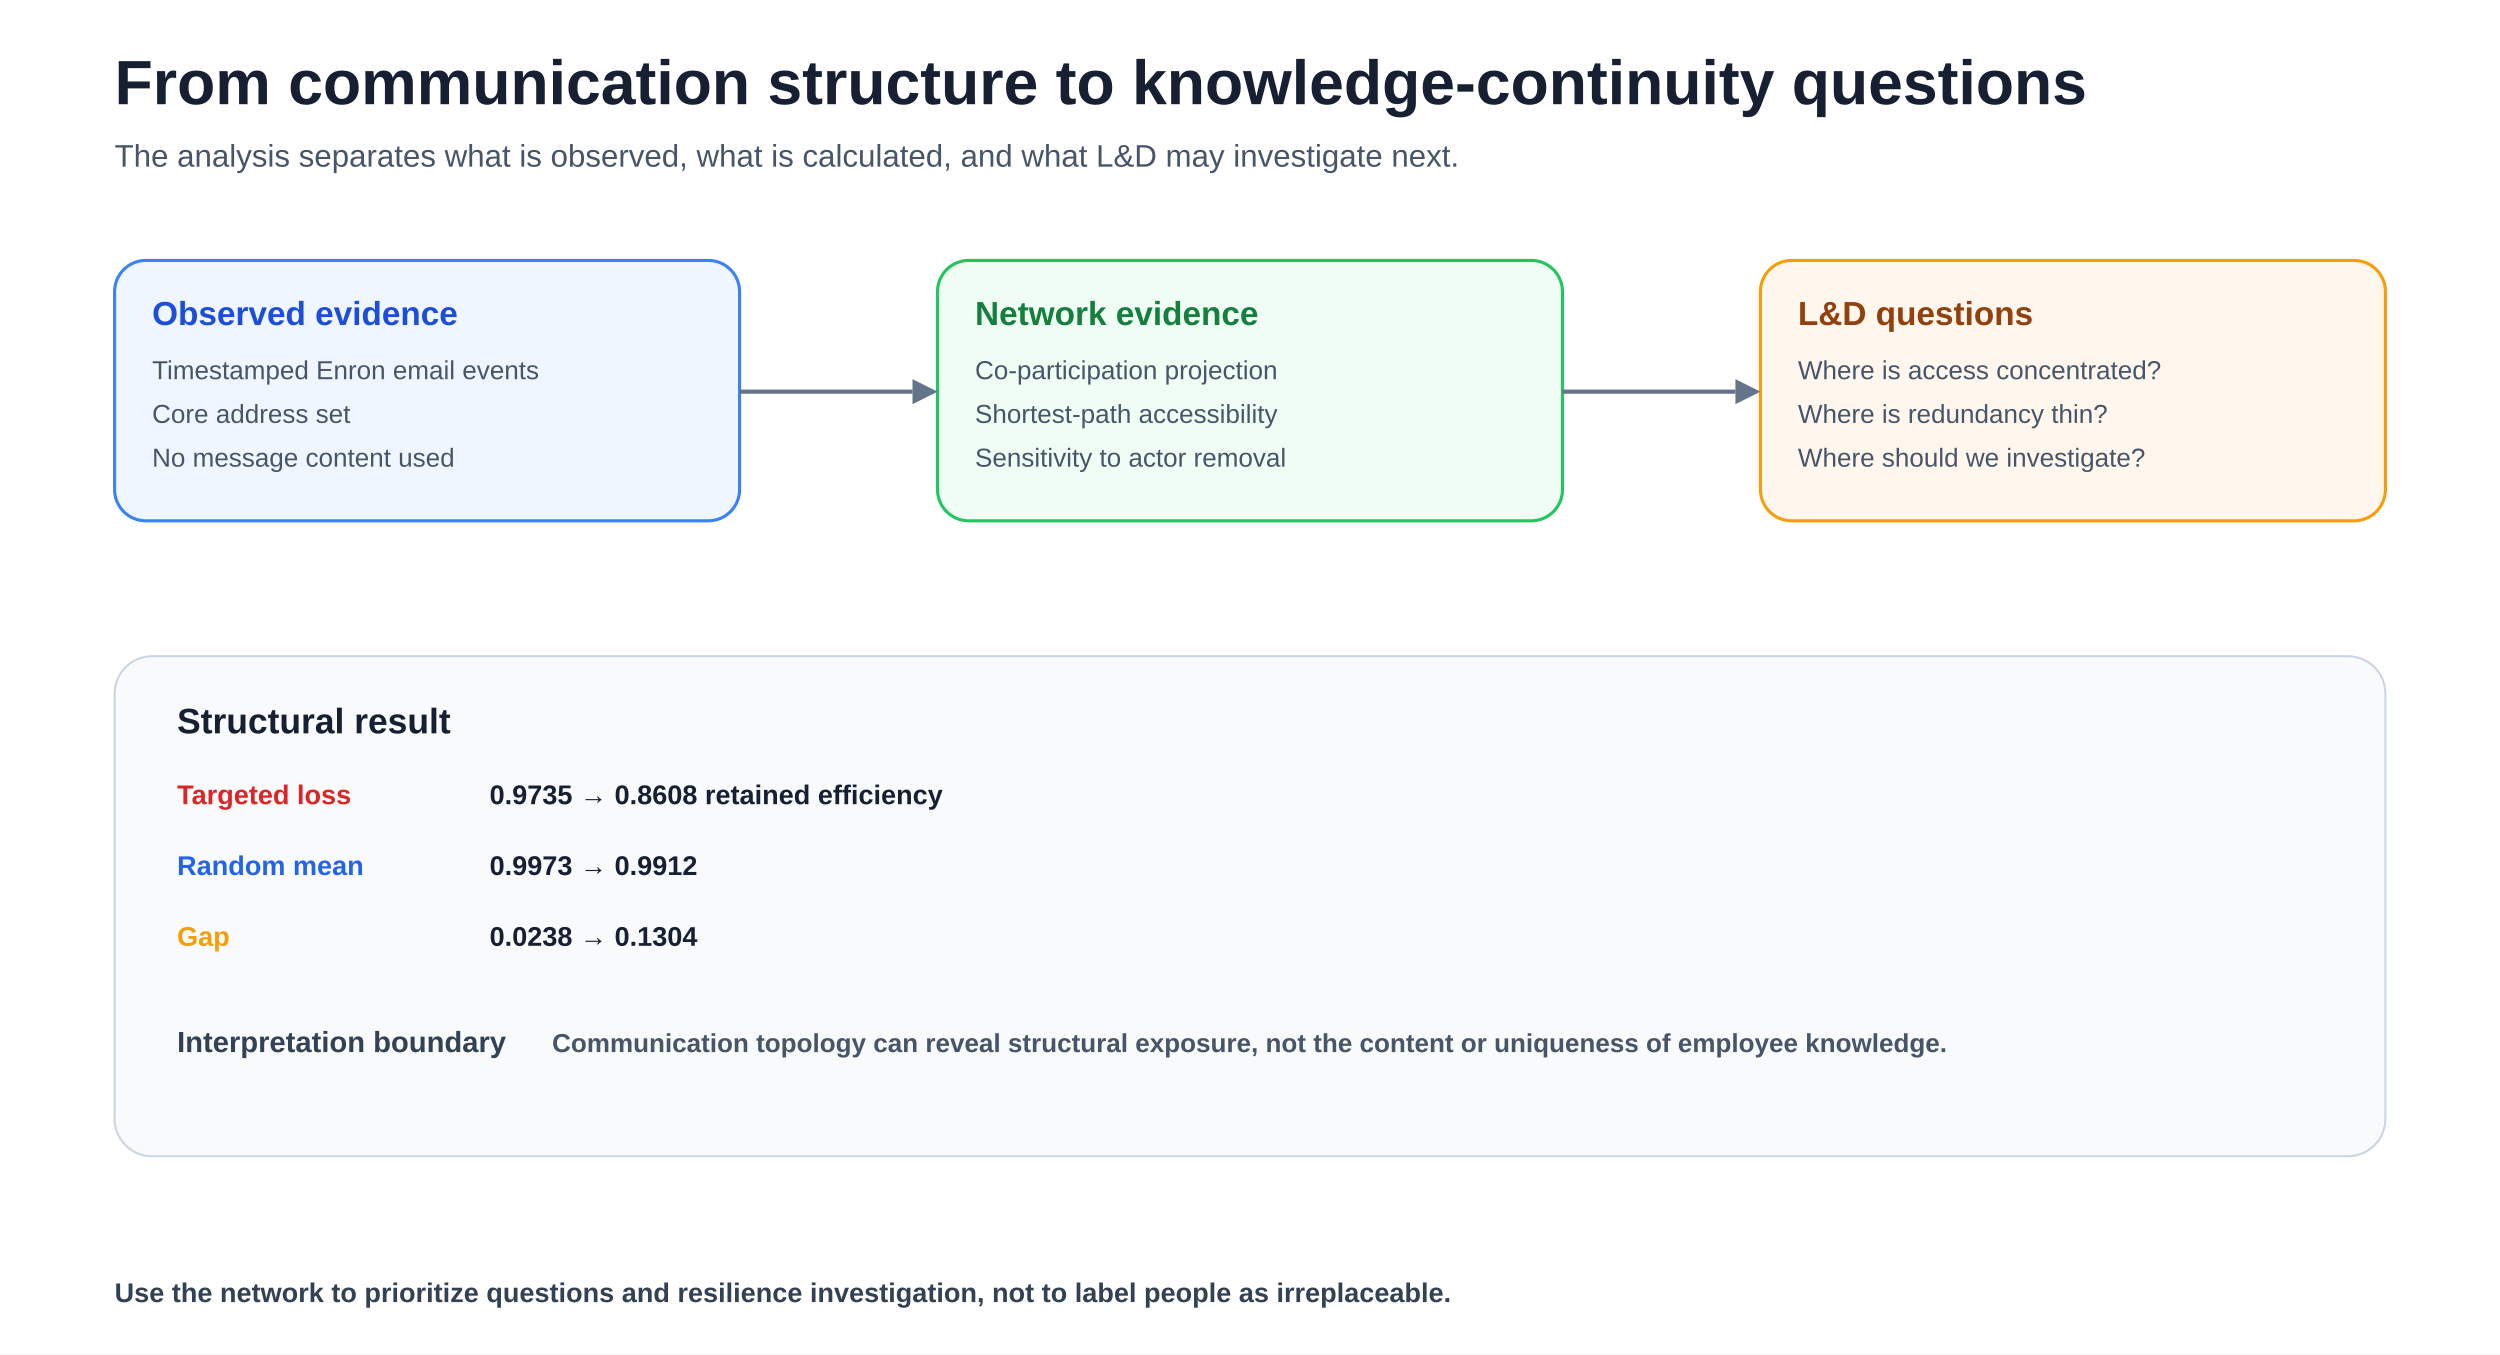
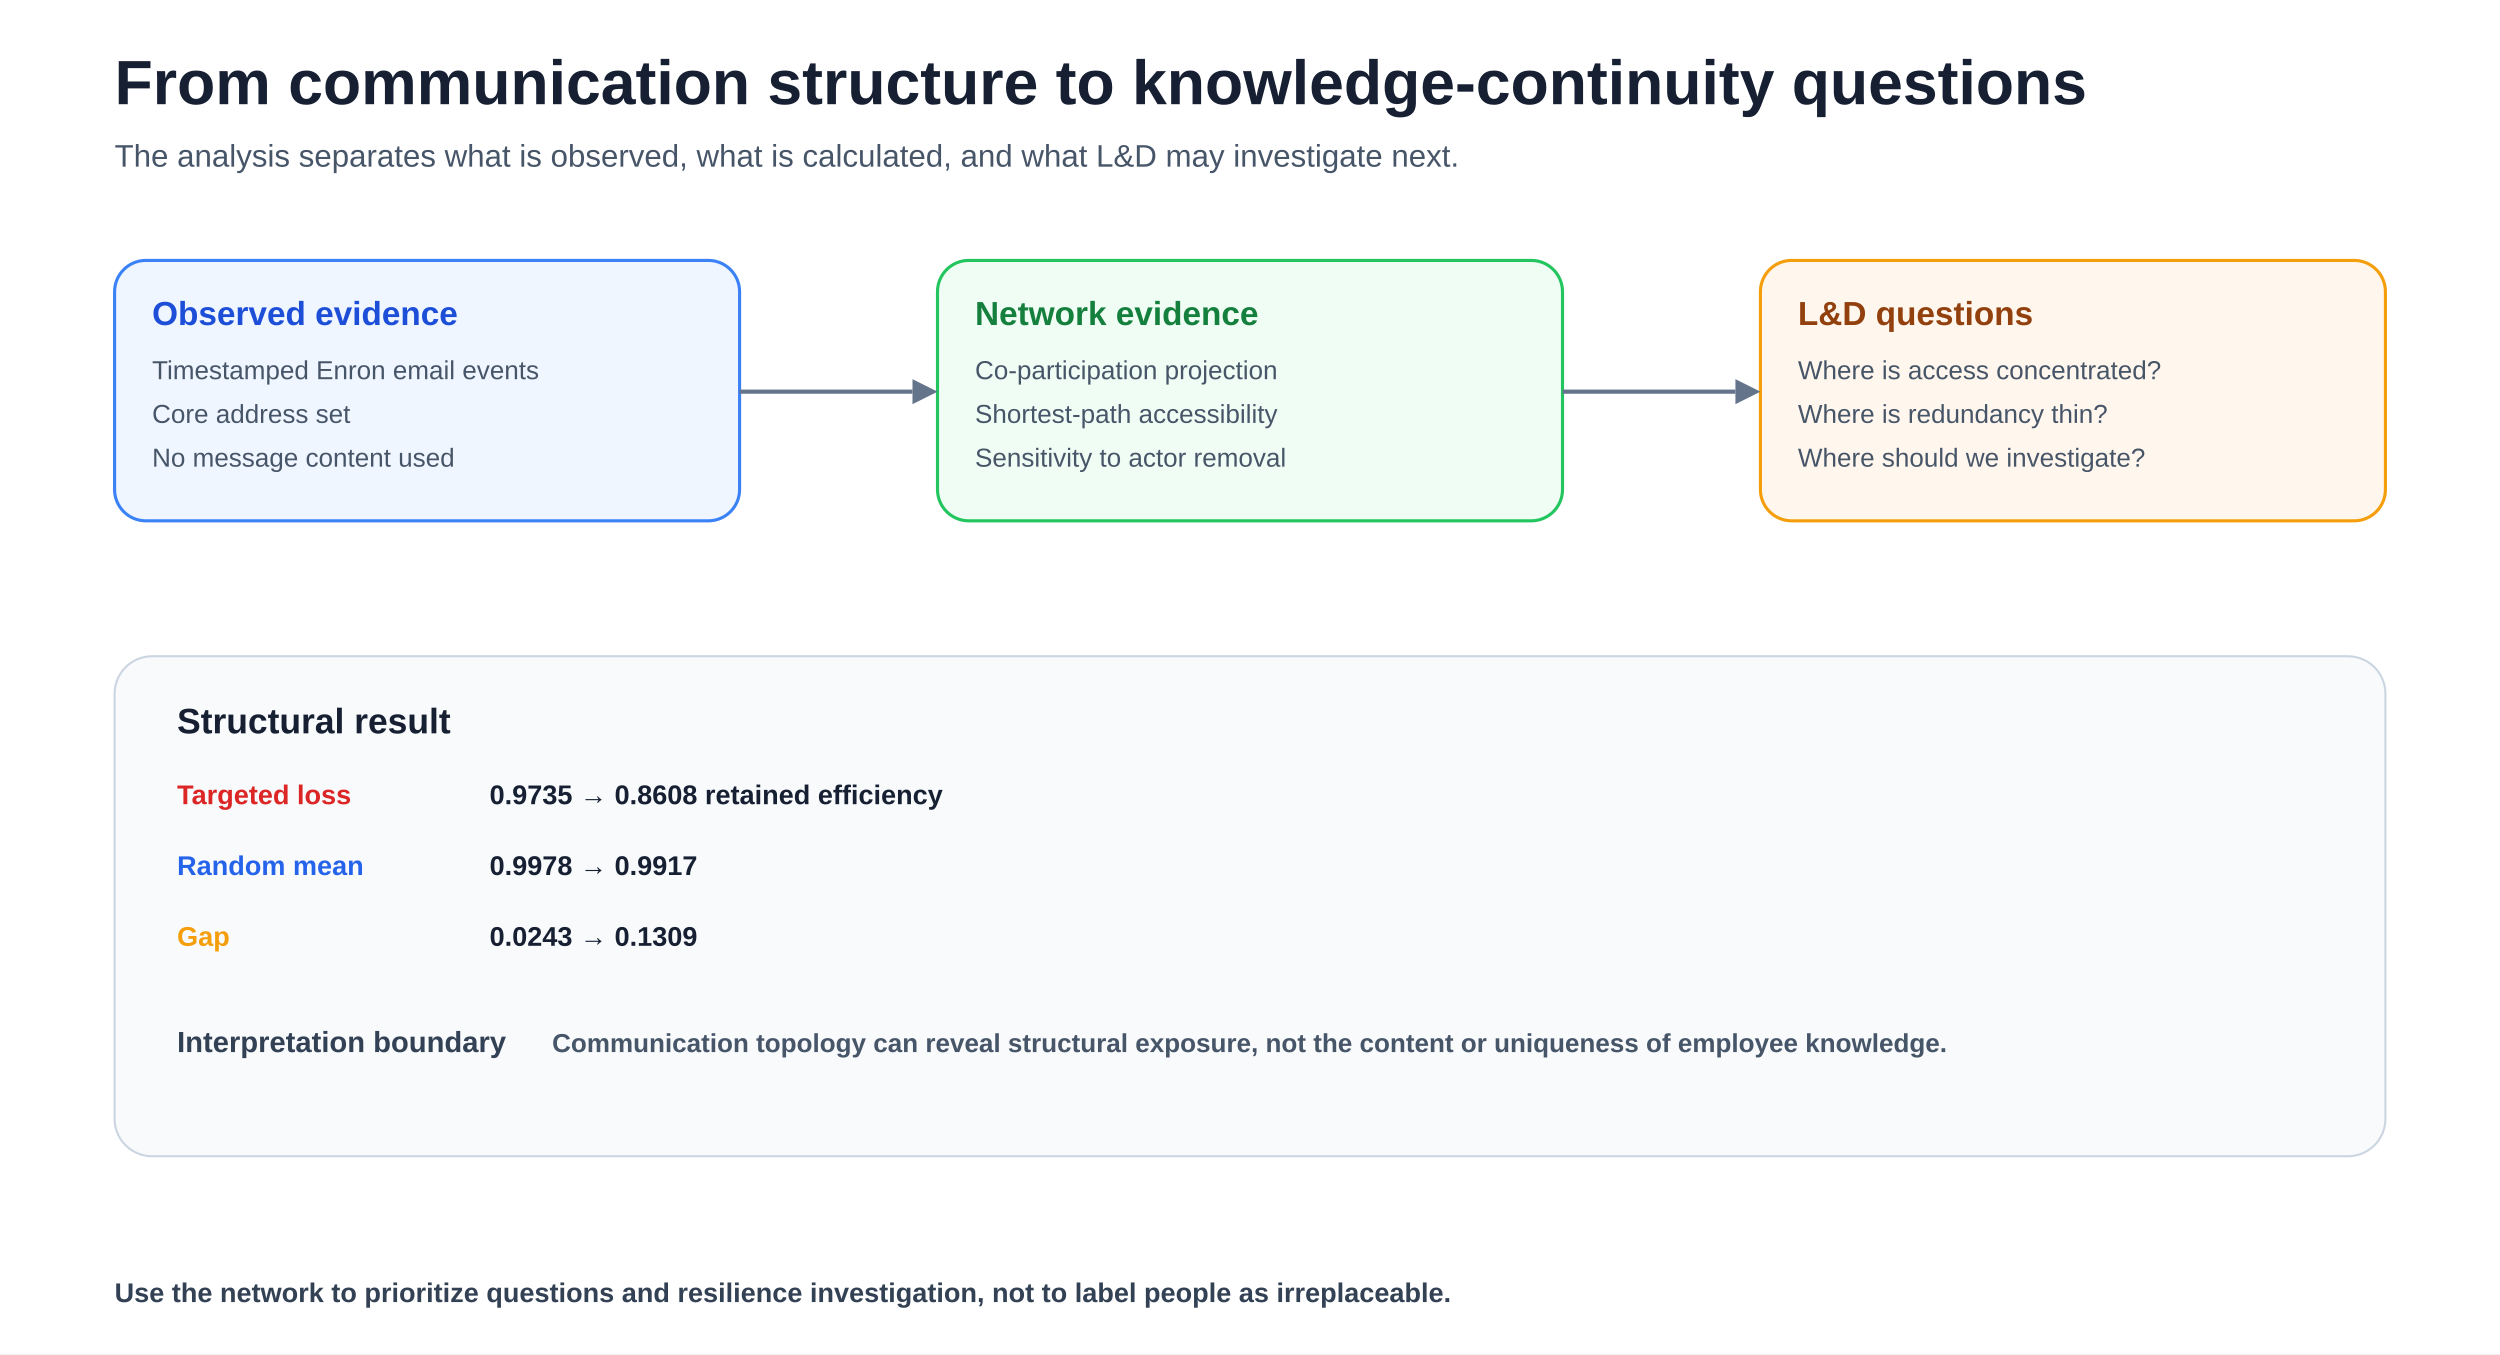
<svg xmlns="http://www.w3.org/2000/svg" width="1200" height="650" viewBox="0 0 1200 650">
  <rect width="100%" height="100%" fill="#ffffff" />
  <text x="55" y="50" font-family="Arial, Helvetica, sans-serif" font-size="30" font-weight="700" text-anchor="start" fill="#172033">From communication structure to knowledge-continuity questions</text>
  <text x="55" y="80" font-family="Arial, Helvetica, sans-serif" font-size="15" font-weight="400" text-anchor="start" fill="#475569">The analysis separates what is observed, what is calculated, and what L&amp;D may investigate next.</text>
  <rect x="55" y="125" width="300" height="125" rx="15" fill="#eff6ff" stroke="#3b82f6" stroke-width="1.5" />
  <text x="73" y="156" font-family="Arial, Helvetica, sans-serif" font-size="16" font-weight="700" text-anchor="start" fill="#1d4ed8">Observed evidence</text>
  <text x="73" y="182" font-family="Arial, Helvetica, sans-serif" font-size="12.5" font-weight="400" text-anchor="start" fill="#475569">Timestamped Enron email events</text>
  <text x="73" y="203" font-family="Arial, Helvetica, sans-serif" font-size="12.5" font-weight="400" text-anchor="start" fill="#475569">Core address set</text>
  <text x="73" y="224" font-family="Arial, Helvetica, sans-serif" font-size="12.5" font-weight="400" text-anchor="start" fill="#475569">No message content used</text>
  <rect x="450" y="125" width="300" height="125" rx="15" fill="#f0fdf4" stroke="#22c55e" stroke-width="1.5" />
  <text x="468" y="156" font-family="Arial, Helvetica, sans-serif" font-size="16" font-weight="700" text-anchor="start" fill="#15803d">Network evidence</text>
  <text x="468" y="182" font-family="Arial, Helvetica, sans-serif" font-size="12.5" font-weight="400" text-anchor="start" fill="#475569">Co-participation projection</text>
  <text x="468" y="203" font-family="Arial, Helvetica, sans-serif" font-size="12.5" font-weight="400" text-anchor="start" fill="#475569">Shortest-path accessibility</text>
  <text x="468" y="224" font-family="Arial, Helvetica, sans-serif" font-size="12.5" font-weight="400" text-anchor="start" fill="#475569">Sensitivity to actor removal</text>
  <rect x="845" y="125" width="300" height="125" rx="15" fill="#fff7ed" stroke="#f59e0b" stroke-width="1.5" />
  <text x="863" y="156" font-family="Arial, Helvetica, sans-serif" font-size="16" font-weight="700" text-anchor="start" fill="#92400e">L&amp;D questions</text>
  <text x="863" y="182" font-family="Arial, Helvetica, sans-serif" font-size="12.5" font-weight="400" text-anchor="start" fill="#475569">Where is access concentrated?</text>
  <text x="863" y="203" font-family="Arial, Helvetica, sans-serif" font-size="12.5" font-weight="400" text-anchor="start" fill="#475569">Where is redundancy thin?</text>
  <text x="863" y="224" font-family="Arial, Helvetica, sans-serif" font-size="12.5" font-weight="400" text-anchor="start" fill="#475569">Where should we investigate?</text>
  <line x1="355" y1="188" x2="438" y2="188" stroke="#64748b" stroke-width="2" />
  <polygon points="438,182 450,188 438,194" fill="#64748b" />
  <line x1="750" y1="188" x2="833" y2="188" stroke="#64748b" stroke-width="2" />
  <polygon points="833,182 845,188 833,194" fill="#64748b" />
  <rect x="55" y="315" width="1090" height="240" rx="18" fill="#f8fafc" stroke="#cbd5e1" />
  <text x="85" y="352" font-family="Arial, Helvetica, sans-serif" font-size="17" font-weight="700" text-anchor="start" fill="#172033">Structural result</text>
  <text x="85" y="386" font-family="Arial, Helvetica, sans-serif" font-size="13" font-weight="700" text-anchor="start" fill="#dc2626">Targeted loss</text>
  <text x="235" y="386" font-family="Arial, Helvetica, sans-serif" font-size="13" font-weight="600" text-anchor="start" fill="#172033">0.9735 → 0.8608 retained efficiency</text>
  <text x="85" y="420" font-family="Arial, Helvetica, sans-serif" font-size="13" font-weight="700" text-anchor="start" fill="#2563eb">Random mean</text>
-   <text x="235" y="420" font-family="Arial, Helvetica, sans-serif" font-size="13" font-weight="600" text-anchor="start" fill="#172033">0.9973 → 0.9912</text>
+   <text x="235" y="420" font-family="Arial, Helvetica, sans-serif" font-size="13" font-weight="600" text-anchor="start" fill="#172033">0.9978 → 0.9917</text>
  <text x="85" y="454" font-family="Arial, Helvetica, sans-serif" font-size="13" font-weight="700" text-anchor="start" fill="#f59e0b">Gap</text>
-   <text x="235" y="454" font-family="Arial, Helvetica, sans-serif" font-size="13" font-weight="600" text-anchor="start" fill="#172033">0.0238 → 0.1304</text>
+   <text x="235" y="454" font-family="Arial, Helvetica, sans-serif" font-size="13" font-weight="600" text-anchor="start" fill="#172033">0.0243 → 0.1309</text>
  <text x="85" y="505" font-family="Arial, Helvetica, sans-serif" font-size="14" font-weight="700" text-anchor="start" fill="#334155">Interpretation boundary</text>
  <text x="265" y="505" font-family="Arial, Helvetica, sans-serif" font-size="12.5" font-weight="600" text-anchor="start" fill="#475569">Communication topology can reveal structural exposure, not the content or uniqueness of employee knowledge.</text>
  <text x="55" y="625" font-family="Arial, Helvetica, sans-serif" font-size="13" font-weight="700" text-anchor="start" fill="#334155">Use the network to prioritize questions and resilience investigation, not to label people as irreplaceable.</text>
</svg>
